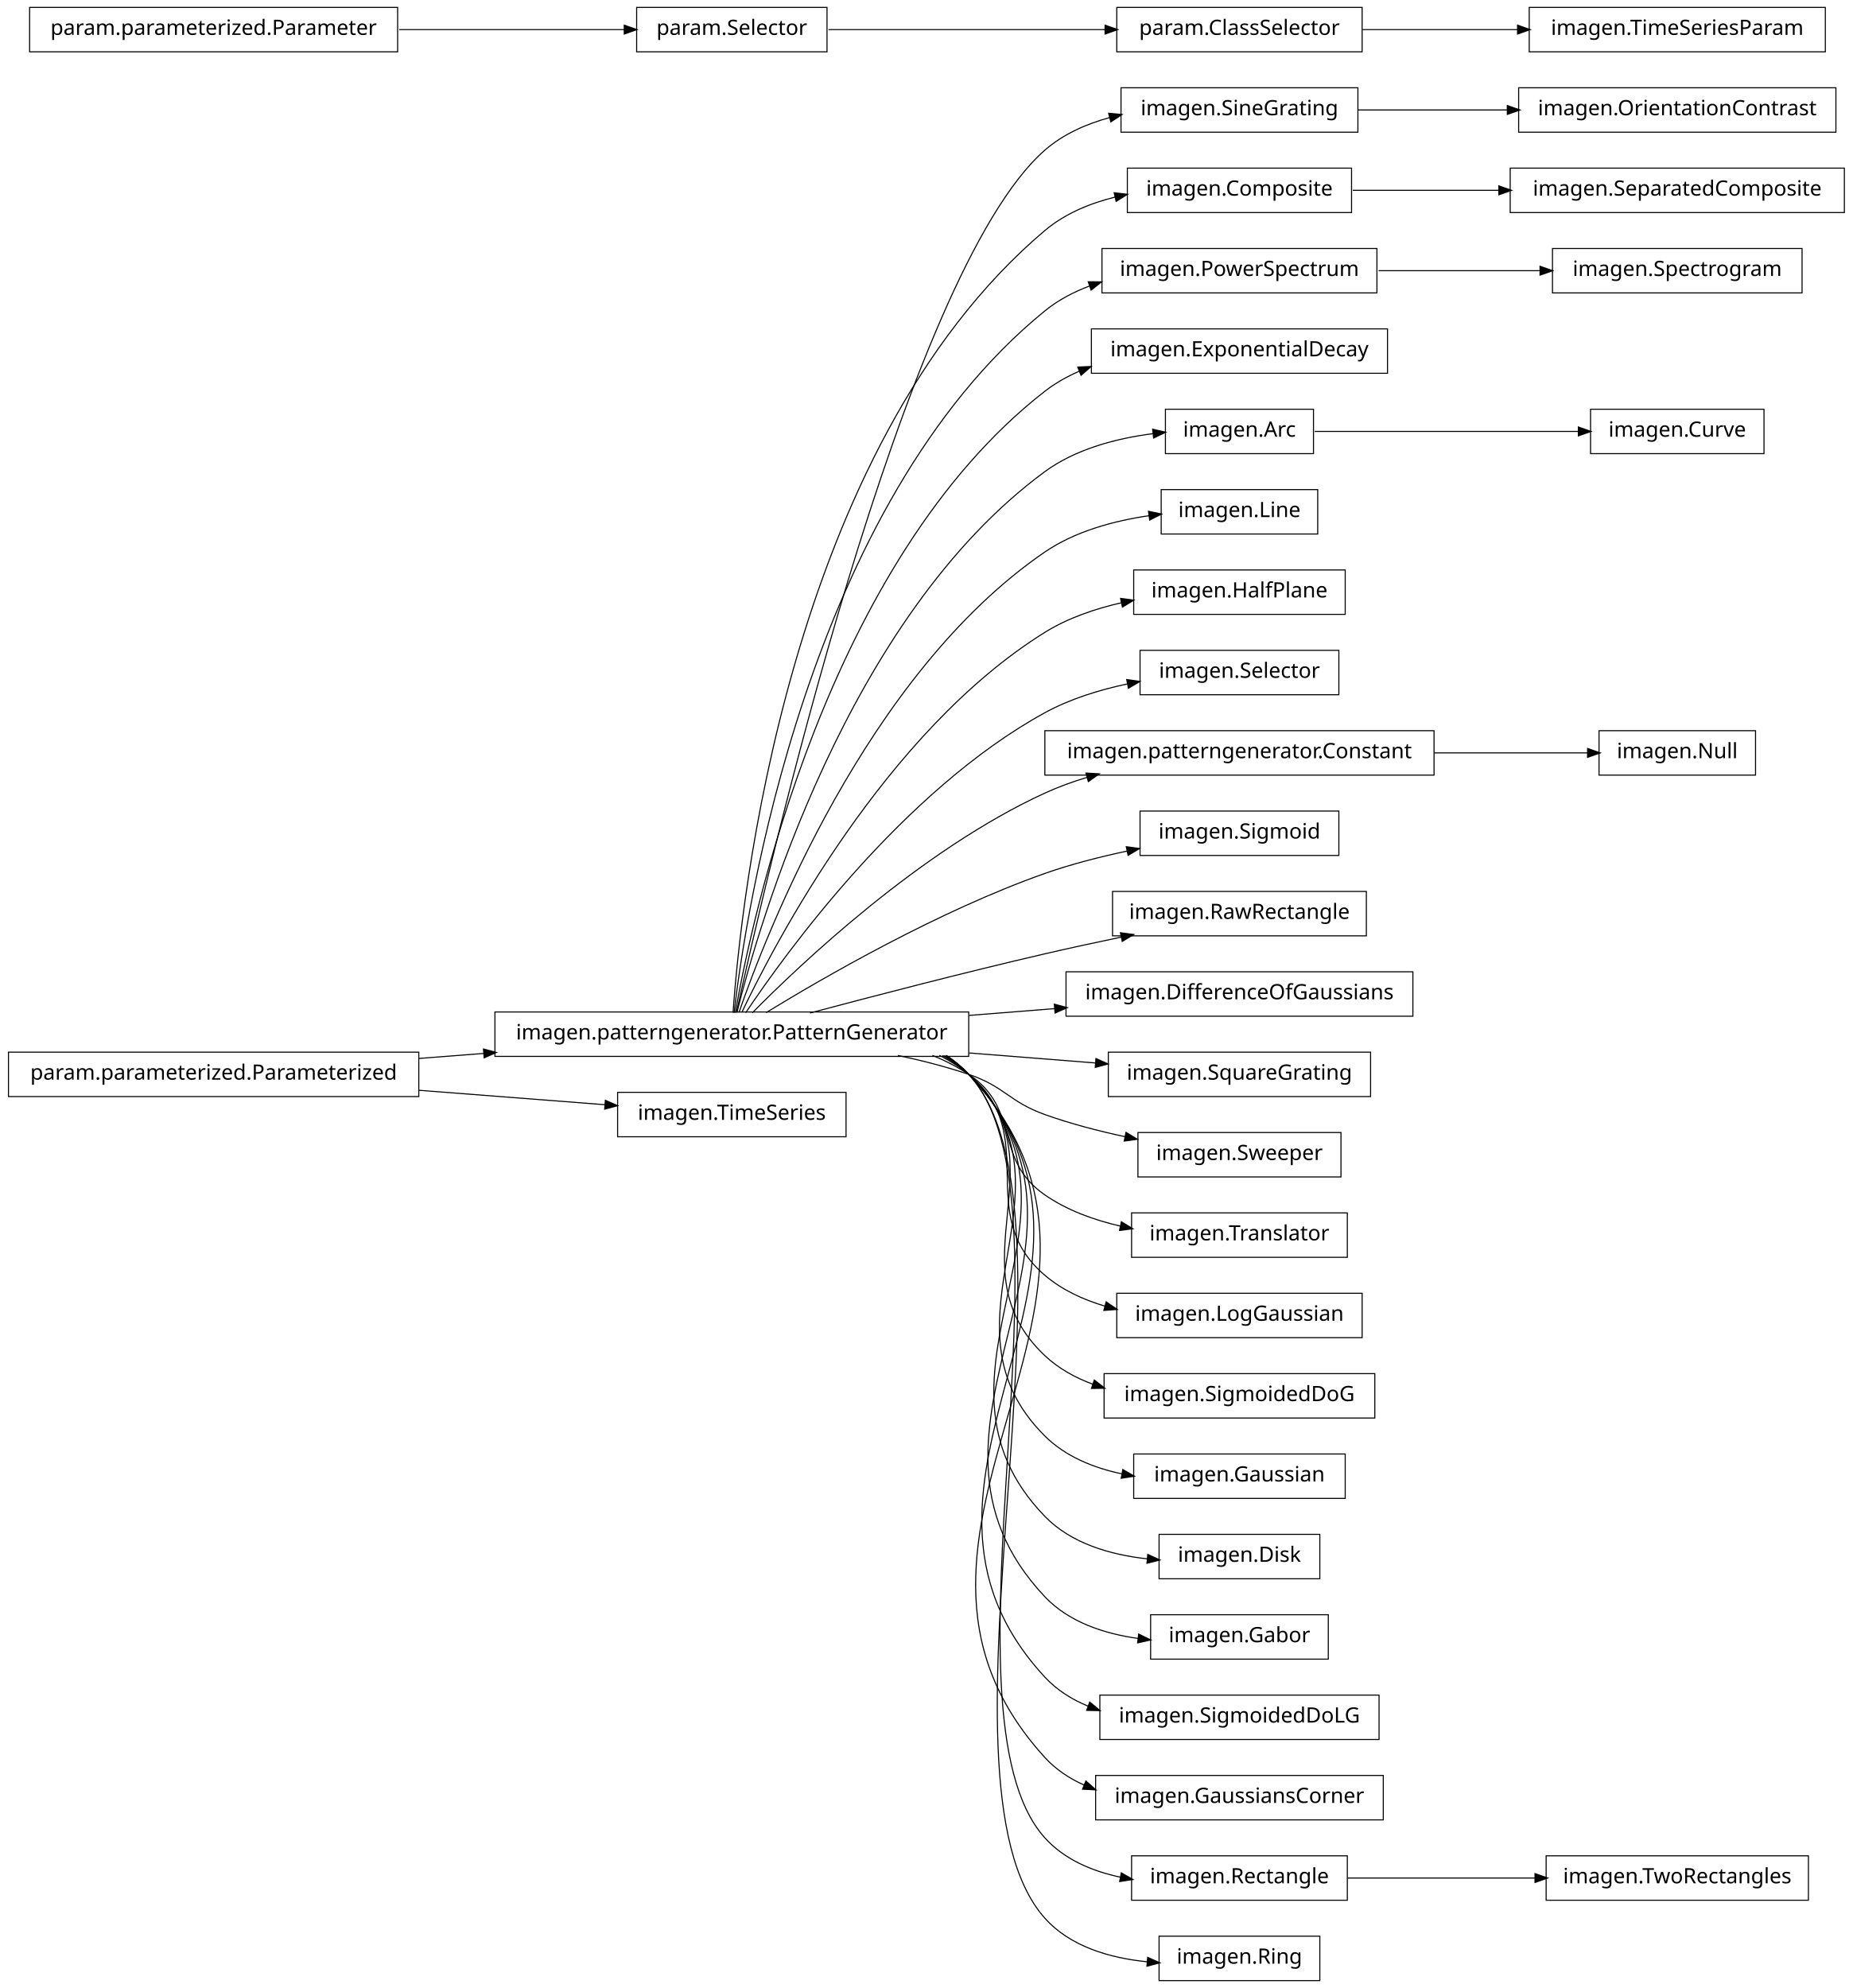
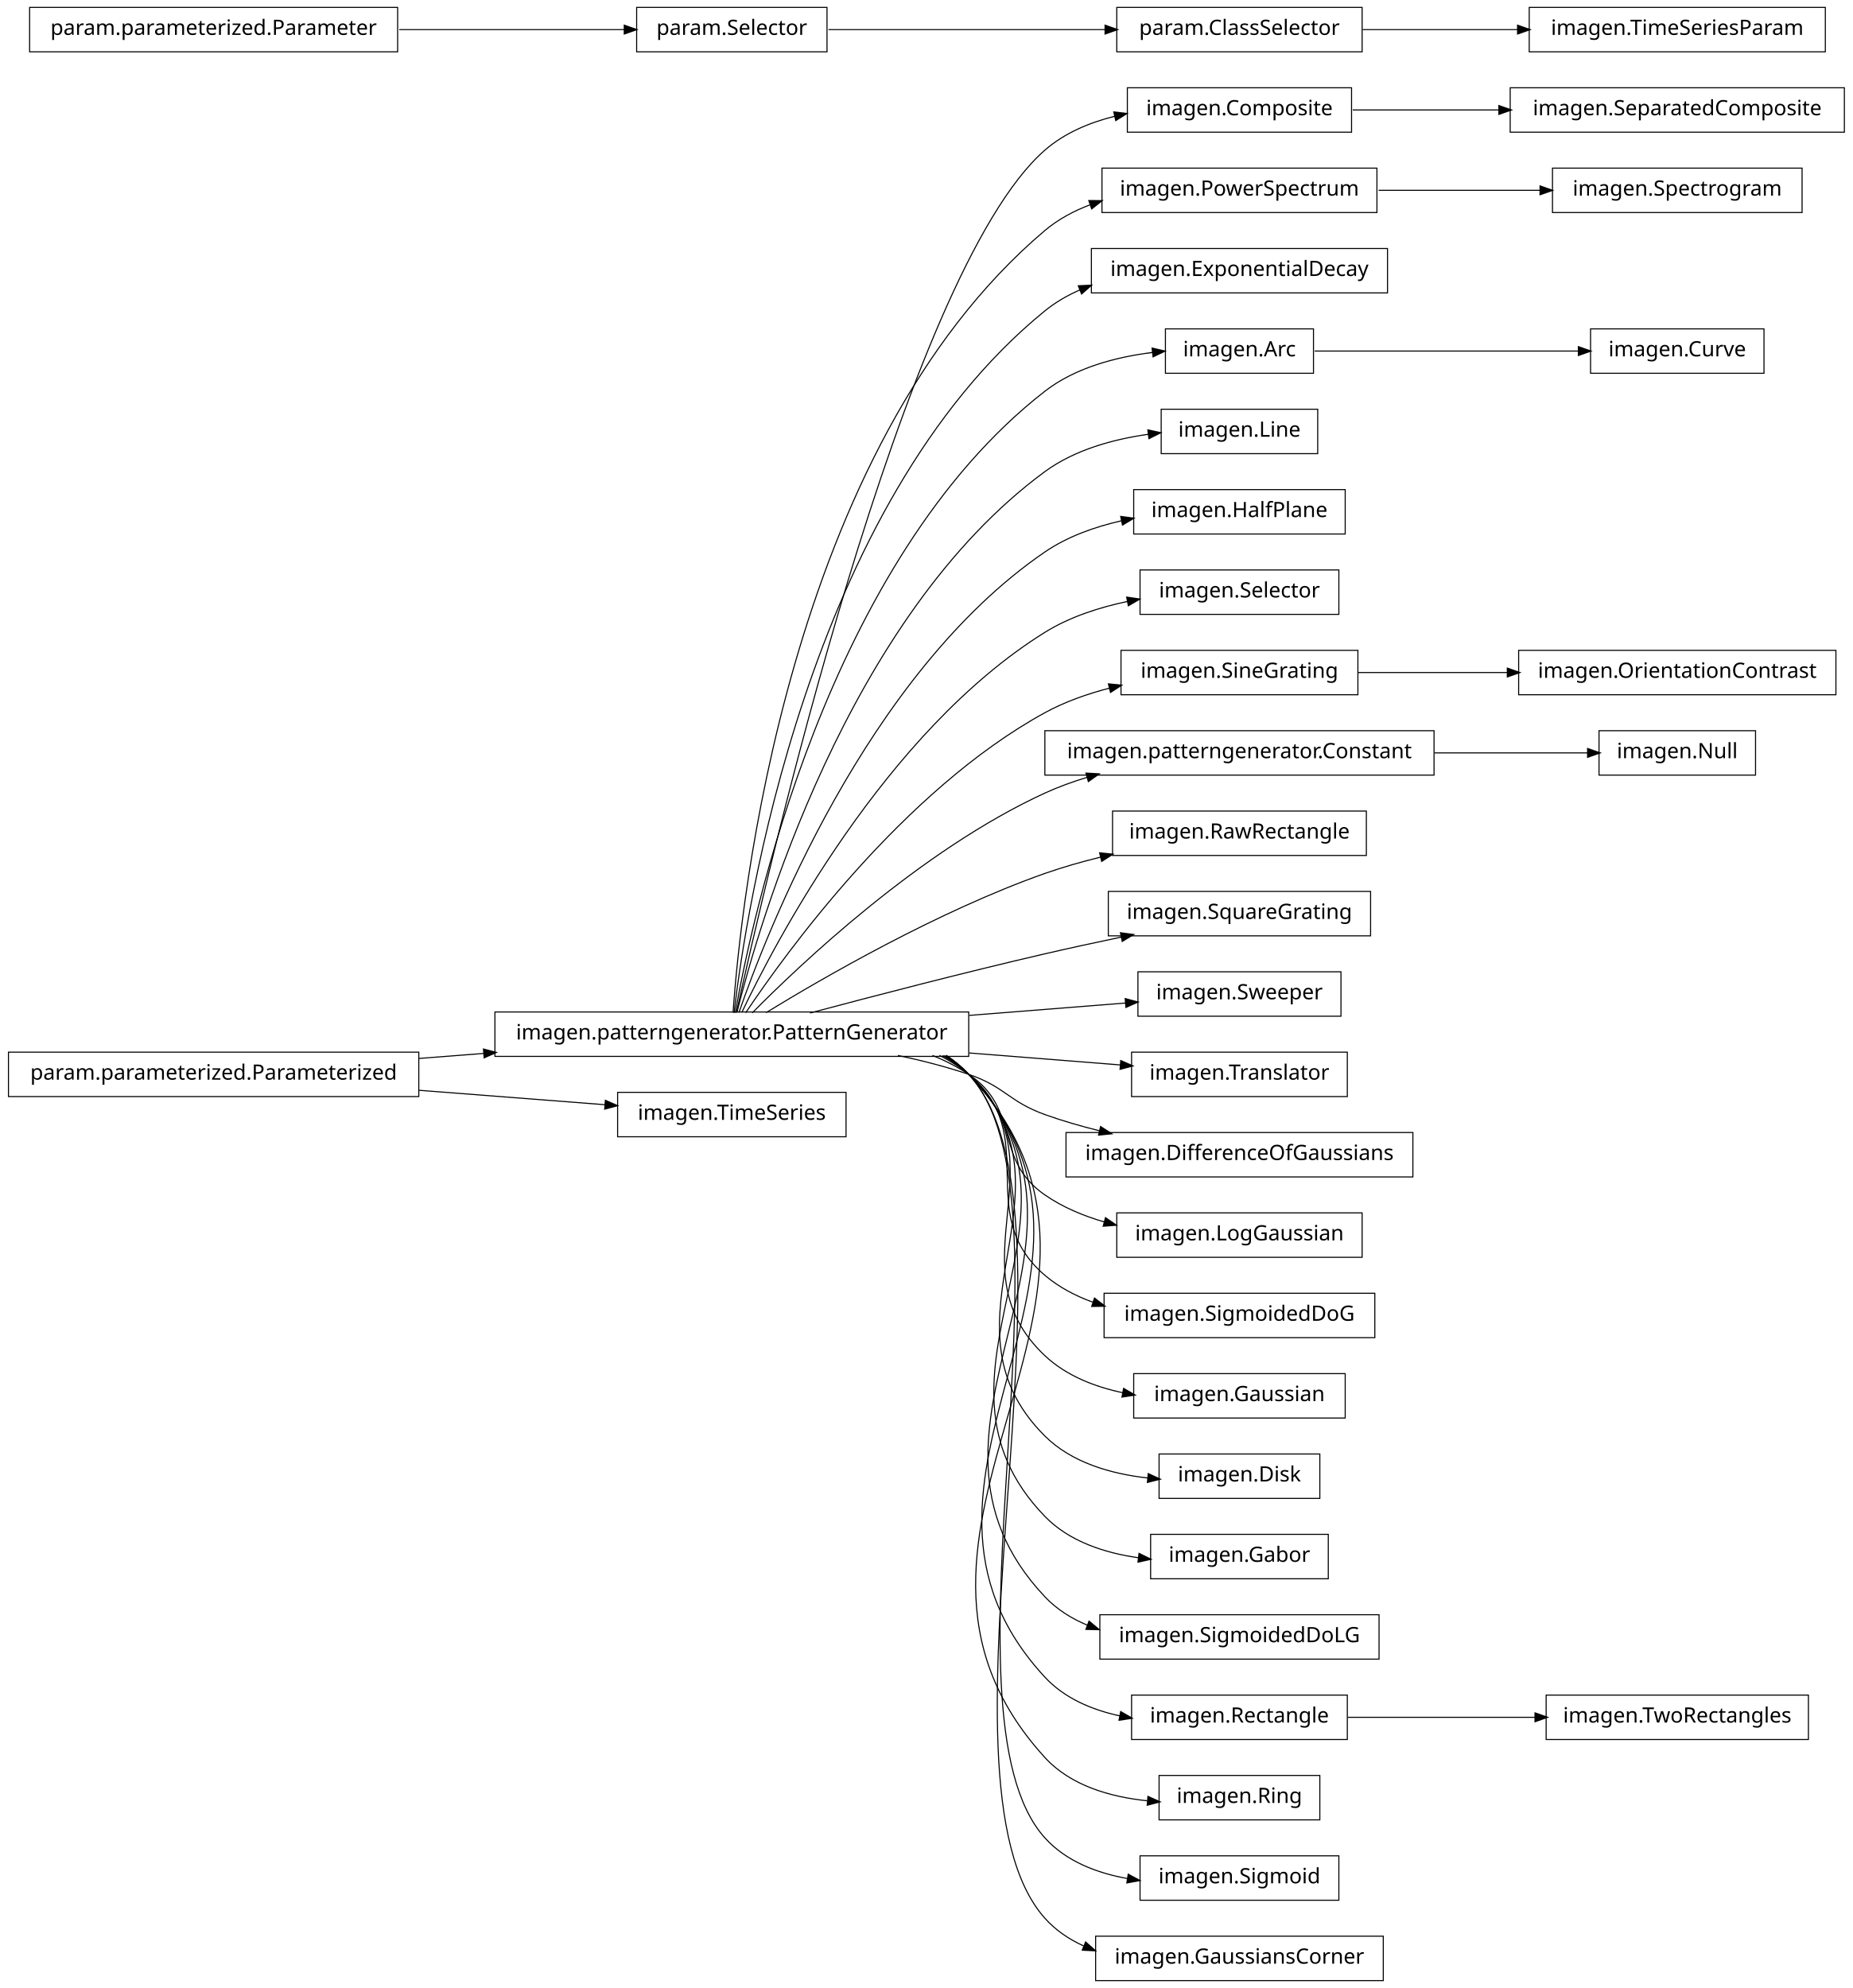
<svg xmlns="http://www.w3.org/2000/svg" width="876pt" height="940pt" viewBox="0.00 0.00 876.00 940.00">
  <g id="graph1" class="graph" transform="scale(1 1) rotate(0) translate(4 936)">
    <polygon fill="white" stroke="white" points="-4,5 -4,-936 873,-936 873,5 -4,5" />
    <g id="node1" class="node">
-       <polygon fill="none" stroke="black" stroke-width="0.5" points="864,-894.5 714,-894.5 714,-873.5 864,-873.5 864,-894.5" />
-       <text text-anchor="middle" x="789" y="-881.5" font-family="Vera" font-size="10.00">imagen.OrientationContrast</text>
+       <polygon fill="none" stroke="black" stroke-width="0.5" points="635,-894.5 529,-894.5 529,-873.5 635,-873.5 635,-894.5" />
+       <text text-anchor="middle" x="582" y="-881.5" font-family="Vera" font-size="10.00">imagen.Composite</text>
+     </g>
+     <g id="node57" class="node">
+       <polygon fill="none" stroke="black" stroke-width="0.5" points="868,-894.5 710,-894.5 710,-873.5 868,-873.5 868,-894.5" />
+       <text text-anchor="middle" x="789" y="-881.5" font-family="Vera" font-size="10.00">imagen.SeparatedComposite</text>
+     </g>
+     <g id="edge54" class="edge">
+       <path fill="none" stroke="black" stroke-width="0.5" d="M635.577,-884C656.626,-884 681.297,-884 704.625,-884" />
+       <polygon fill="black" stroke="black" points="704.893,-885.75 709.893,-884 704.892,-882.25 704.893,-885.75" />
    </g>
    <g id="node2" class="node">
-       <polygon fill="none" stroke="black" stroke-width="0.5" points="638,-894.5 526,-894.5 526,-873.5 638,-873.5 638,-894.5" />
-       <text text-anchor="middle" x="582" y="-881.5" font-family="Vera" font-size="10.00">imagen.SineGrating</text>
+       <polygon fill="none" stroke="black" stroke-width="0.5" points="454,-457.5 230,-457.5 230,-436.5 454,-436.5 454,-457.5" />
+       <text text-anchor="middle" x="342" y="-444.5" font-family="Vera" font-size="10.00">imagen.patterngenerator.PatternGenerator</text>
    </g>
    <g id="edge2" class="edge">
-       <path fill="none" stroke="black" stroke-width="0.5" d="M638.017,-884C659.815,-884 685.2,-884 708.866,-884" />
-       <polygon fill="black" stroke="black" points="708.888,-885.75 713.888,-884 708.887,-882.25 708.888,-885.75" />
+       <path fill="none" stroke="black" stroke-width="0.5" d="M344.205,-457.259C356.982,-515.776 423.271,-806.818 490,-865 499.25,-873.065 511.012,-878.031 523.008,-881.022" />
+       <polygon fill="black" stroke="black" points="522.895,-882.791 528.158,-882.186 523.667,-879.377 522.895,-882.791" />
+     </g>
+     <g id="node5" class="node">
+       <polygon fill="none" stroke="black" stroke-width="0.5" points="647,-856.5 517,-856.5 517,-835.5 647,-835.5 647,-856.5" />
+       <text text-anchor="middle" x="582" y="-843.5" font-family="Vera" font-size="10.00">imagen.PowerSpectrum</text>
+     </g>
+     <g id="edge30" class="edge">
+       <path fill="none" stroke="black" stroke-width="0.5" d="M342.586,-457.178C346.009,-506.641 367.778,-723.734 490,-827 496.293,-832.317 503.685,-836.276 511.497,-839.205" />
+       <polygon fill="black" stroke="black" points="511.112,-840.923 516.409,-840.898 512.253,-837.614 511.112,-840.923" />
+     </g>
+     <g id="node10" class="node">
+       <polygon fill="none" stroke="black" stroke-width="0.5" points="652,-818.5 512,-818.5 512,-797.5 652,-797.5 652,-818.5" />
+       <text text-anchor="middle" x="582" y="-805.5" font-family="Vera" font-size="10.00">imagen.ExponentialDecay</text>
+     </g>
+     <g id="edge8" class="edge">
+       <path fill="none" stroke="black" stroke-width="0.5" d="M343.054,-457.096C348.456,-503.427 377.339,-697.332 490,-789 495.04,-793.101 500.741,-796.386 506.773,-799.009" />
+       <polygon fill="black" stroke="black" points="506.153,-800.646 511.445,-800.889 507.459,-797.399 506.153,-800.646" />
+     </g>
+     <g id="node12" class="node">
+       <polygon fill="none" stroke="black" stroke-width="0.5" points="617,-780.5 547,-780.5 547,-759.5 617,-759.5 617,-780.5" />
+       <text text-anchor="middle" x="582" y="-767.5" font-family="Vera" font-size="10.00">imagen.Arc</text>
+     </g>
+     <g id="edge10" class="edge">
+       <path fill="none" stroke="black" stroke-width="0.5" d="M343.642,-457.137C351.211,-500.38 386.877,-670.851 490,-751 504.354,-762.156 523.651,-767.199 540.864,-769.338" />
+       <polygon fill="black" stroke="black" points="540.971,-771.11 546.132,-769.912 541.351,-767.63 540.971,-771.11" />
+     </g>
+     <g id="node14" class="node">
+       <polygon fill="none" stroke="black" stroke-width="0.5" points="619,-742.5 545,-742.5 545,-721.5 619,-721.5 619,-742.5" />
+       <text text-anchor="middle" x="582" y="-729.5" font-family="Vera" font-size="10.00">imagen.Line</text>
+     </g>
+     <g id="edge12" class="edge">
+       <path fill="none" stroke="black" stroke-width="0.5" d="M344.397,-457.219C354.341,-497.199 396.286,-644.188 490,-713 504.058,-723.322 522.425,-728.336 539.047,-730.676" />
+       <polygon fill="black" stroke="black" points="538.964,-732.429 544.143,-731.319 539.402,-728.956 538.964,-732.429" />
+     </g>
+     <g id="node16" class="node">
+       <polygon fill="none" stroke="black" stroke-width="0.5" points="632,-704.5 532,-704.5 532,-683.5 632,-683.5 632,-704.5" />
+       <text text-anchor="middle" x="582" y="-691.5" font-family="Vera" font-size="10.00">imagen.HalfPlane</text>
+     </g>
+     <g id="edge14" class="edge">
+       <path fill="none" stroke="black" stroke-width="0.5" d="M345.371,-457.24C357.895,-493.576 405.443,-617.232 490,-675 500.7,-682.31 513.62,-686.912 526.351,-689.784" />
+       <polygon fill="black" stroke="black" points="526.154,-691.53 531.406,-690.838 526.868,-688.104 526.154,-691.53" />
+     </g>
+     <g id="node18" class="node">
+       <polygon fill="none" stroke="black" stroke-width="0.5" points="629,-666.5 535,-666.5 535,-645.5 629,-645.5 629,-666.5" />
+       <text text-anchor="middle" x="582" y="-653.5" font-family="Vera" font-size="10.00">imagen.Selector</text>
+     </g>
+     <g id="edge16" class="edge">
+       <path fill="none" stroke="black" stroke-width="0.5" d="M346.723,-457.3C362.136,-489.668 414.37,-589.969 490,-637 501.718,-644.287 515.74,-648.833 529.263,-651.653" />
+       <polygon fill="black" stroke="black" points="528.975,-653.38 534.217,-652.616 529.643,-649.944 528.975,-653.38" />
+     </g>
+     <g id="node20" class="node">
+       <polygon fill="none" stroke="black" stroke-width="0.5" points="638,-628.5 526,-628.5 526,-607.5 638,-607.5 638,-628.5" />
+       <text text-anchor="middle" x="582" y="-615.5" font-family="Vera" font-size="10.00">imagen.SineGrating</text>
+     </g>
+     <g id="edge18" class="edge">
+       <path fill="none" stroke="black" stroke-width="0.5" d="M348.572,-457.145C367.101,-484.853 422.812,-562.191 490,-599 499.427,-604.165 510.097,-607.929 520.747,-610.672" />
+       <polygon fill="black" stroke="black" points="520.361,-612.38 525.634,-611.862 521.19,-608.979 520.361,-612.38" />
+     </g>
+     <g id="node22" class="node">
+       <polygon fill="none" stroke="black" stroke-width="0.5" points="674,-590.5 490,-590.5 490,-569.5 674,-569.5 674,-590.5" />
+       <text text-anchor="middle" x="582" y="-577.5" font-family="Vera" font-size="10.00">imagen.patterngenerator.Constant</text>
+     </g>
+     <g id="edge20" class="edge">
+       <path fill="none" stroke="black" stroke-width="0.5" d="M351.684,-457.097C373.872,-479.589 431.039,-533.959 490,-561 496.384,-563.928 503.223,-566.408 510.184,-568.509" />
+       <polygon fill="black" stroke="black" points="509.729,-570.199 515.019,-569.903 510.699,-566.836 509.729,-570.199" />
+     </g>
+     <g id="node24" class="node">
+       <polygon fill="none" stroke="black" stroke-width="0.5" points="642,-552.5 522,-552.5 522,-531.5 642,-531.5 642,-552.5" />
+       <text text-anchor="middle" x="582" y="-539.5" font-family="Vera" font-size="10.00">imagen.RawRectangle</text>
+     </g>
+     <g id="edge22" class="edge">
+       <path fill="none" stroke="black" stroke-width="0.5" d="M358.209,-457.194C384.757,-473.453 439.606,-505.229 490,-523 498.435,-525.975 507.479,-528.547 516.483,-530.752" />
+       <polygon fill="black" stroke="black" points="516.208,-532.486 521.477,-531.94 517.018,-529.081 516.208,-532.486" />
+     </g>
+     <g id="node26" class="node">
+       <polygon fill="none" stroke="black" stroke-width="0.5" points="644,-514.5 520,-514.5 520,-493.5 644,-493.5 644,-514.5" />
+       <text text-anchor="middle" x="582" y="-501.5" font-family="Vera" font-size="10.00">imagen.SquareGrating</text>
+     </g>
+     <g id="edge24" class="edge">
+       <path fill="none" stroke="black" stroke-width="0.5" d="M378.982,-457.017C408.848,-464.981 452.009,-476.205 490,-485 501.678,-487.704 514.235,-490.421 526.202,-492.921" />
+       <polygon fill="black" stroke="black" points="526.039,-494.675 531.29,-493.979 526.751,-491.248 526.039,-494.675" />
+     </g>
+     <g id="node30" class="node">
+       <polygon fill="none" stroke="black" stroke-width="0.5" points="630,-476.5 534,-476.5 534,-455.5 630,-455.5 630,-476.5" />
+       <text text-anchor="middle" x="582" y="-463.5" font-family="Vera" font-size="10.00">imagen.Sweeper</text>
+     </g>
+     <g id="edge28" class="edge">
+       <path fill="none" stroke="black" stroke-width="0.5" d="M454.27,-455.888C480.021,-457.927 506.249,-460.003 528.184,-461.74" />
+       <polygon fill="black" stroke="black" points="528.251,-463.5 533.374,-462.15 528.527,-460.011 528.251,-463.5" />
+     </g>
+     <g id="node36" class="node">
+       <polygon fill="none" stroke="black" stroke-width="0.5" points="633,-438.5 531,-438.5 531,-417.5 633,-417.5 633,-438.5" />
+       <text text-anchor="middle" x="582" y="-425.5" font-family="Vera" font-size="10.00">imagen.Translator</text>
+     </g>
+     <g id="edge34" class="edge">
+       <path fill="none" stroke="black" stroke-width="0.5" d="M454.27,-438.112C479.118,-436.145 504.409,-434.143 525.859,-432.444" />
+       <polygon fill="black" stroke="black" points="526.095,-434.181 530.942,-432.042 525.819,-430.692 526.095,-434.181" />
+     </g>
+     <g id="node38" class="node">
+       <polygon fill="none" stroke="black" stroke-width="0.5" points="664,-400.5 500,-400.5 500,-379.5 664,-379.5 664,-400.5" />
+       <text text-anchor="middle" x="582" y="-387.5" font-family="Vera" font-size="10.00">imagen.DifferenceOfGaussians</text>
+     </g>
+     <g id="edge36" class="edge">
+       <path fill="none" stroke="black" stroke-width="0.5" d="M420.515,-436.949C431.895,-434.553 443.353,-431.609 454,-428 471.134,-422.192 472.972,-415.112 490,-409 498.289,-406.024 507.175,-403.459 516.037,-401.263" />
+       <polygon fill="black" stroke="black" points="516.501,-402.951 520.953,-400.08 515.683,-399.548 516.501,-402.951" />
+     </g>
+     <g id="node40" class="node">
+       <polygon fill="none" stroke="black" stroke-width="0.5" points="640,-362.5 524,-362.5 524,-341.5 640,-341.5 640,-362.5" />
+       <text text-anchor="middle" x="582" y="-349.5" font-family="Vera" font-size="10.00">imagen.LogGaussian</text>
+     </g>
+     <g id="edge38" class="edge">
+       <path fill="none" stroke="black" stroke-width="0.5" d="M436.846,-436.968C442.881,-434.512 448.666,-431.554 454,-428 478.935,-411.386 465.365,-388.056 490,-371 498.412,-365.176 508.226,-361.065 518.25,-358.178" />
+       <polygon fill="black" stroke="black" points="518.805,-359.841 523.182,-356.857 517.9,-356.46 518.805,-359.841" />
+     </g>
+     <g id="node42" class="node">
+       <polygon fill="none" stroke="black" stroke-width="0.5" points="646,-324.5 518,-324.5 518,-303.5 646,-303.5 646,-324.5" />
+       <text text-anchor="middle" x="582" y="-311.5" font-family="Vera" font-size="10.00">imagen.SigmoidedDoG</text>
+     </g>
+     <g id="edge40" class="edge">
+       <path fill="none" stroke="black" stroke-width="0.5" d="M440.125,-436.98C445.063,-434.476 449.735,-431.508 454,-428 488.872,-399.318 455.644,-362.298 490,-333 496.577,-327.391 504.374,-323.29 512.604,-320.313" />
+       <polygon fill="black" stroke="black" points="513.58,-321.834 517.777,-318.602 512.481,-318.511 513.58,-321.834" />
+     </g>
+     <g id="node44" class="node">
+       <polygon fill="none" stroke="black" stroke-width="0.5" points="632,-286.5 532,-286.5 532,-265.5 632,-265.5 632,-286.5" />
+       <text text-anchor="middle" x="582" y="-273.5" font-family="Vera" font-size="10.00">imagen.Gaussian</text>
+     </g>
+     <g id="edge42" class="edge">
+       <path fill="none" stroke="black" stroke-width="0.5" d="M441.576,-436.896C446.023,-434.39 450.204,-431.447 454,-428 499.336,-386.832 445.404,-336.968 490,-295 500.049,-285.543 513.505,-280.262 527.018,-277.429" />
+       <polygon fill="black" stroke="black" points="527.403,-279.137 531.993,-276.493 526.756,-275.698 527.403,-279.137" />
+     </g>
+     <g id="node46" class="node">
+       <polygon fill="none" stroke="black" stroke-width="0.5" points="620,-248.5 544,-248.5 544,-227.5 620,-227.5 620,-248.5" />
+       <text text-anchor="middle" x="582" y="-235.5" font-family="Vera" font-size="10.00">imagen.Disk</text>
+     </g>
+     <g id="edge44" class="edge">
+       <path fill="none" stroke="black" stroke-width="0.5" d="M442.322,-436.855C446.517,-434.348 450.445,-431.417 454,-428 509.991,-374.176 434.977,-311.813 490,-257 502.67,-244.378 521.366,-239.083 538.601,-237.154" />
+       <polygon fill="black" stroke="black" points="539.079,-238.867 543.894,-236.659 538.753,-235.382 539.079,-238.867" />
+     </g>
+     <g id="node48" class="node">
+       <polygon fill="none" stroke="black" stroke-width="0.5" points="624,-210.5 540,-210.5 540,-189.5 624,-189.5 624,-210.5" />
+       <text text-anchor="middle" x="582" y="-197.5" font-family="Vera" font-size="10.00">imagen.Gabor</text>
+     </g>
+     <g id="edge46" class="edge">
+       <path fill="none" stroke="black" stroke-width="0.5" d="M442.975,-436.706C446.942,-434.226 450.649,-431.343 454,-428 520.734,-361.435 424.462,-286.743 490,-219 501.51,-207.103 518.356,-201.653 534.496,-199.408" />
+       <polygon fill="black" stroke="black" points="534.72,-201.144 539.476,-198.81 534.303,-197.669 534.72,-201.144" />
+     </g>
+     <g id="node50" class="node">
+       <polygon fill="none" stroke="black" stroke-width="0.5" points="648,-172.5 516,-172.5 516,-151.5 648,-151.5 648,-172.5" />
+       <text text-anchor="middle" x="582" y="-159.5" font-family="Vera" font-size="10.00">imagen.SigmoidedDoLG</text>
+     </g>
+     <g id="edge48" class="edge">
+       <path fill="none" stroke="black" stroke-width="0.5" d="M443.082,-436.812C447.02,-434.304 450.692,-431.386 454,-428 531.525,-348.646 413.9,-261.722 490,-181 495.652,-175.005 502.655,-170.637 510.257,-167.486" />
+       <polygon fill="black" stroke="black" points="510.997,-169.077 515.06,-165.677 509.764,-165.801 510.997,-169.077" />
+     </g>
+     <g id="node53" class="node">
+       <polygon fill="none" stroke="black" stroke-width="0.5" points="633,-134.5 531,-134.5 531,-113.5 633,-113.5 633,-134.5" />
+       <text text-anchor="middle" x="582" y="-121.5" font-family="Vera" font-size="10.00">imagen.Rectangle</text>
+     </g>
+     <g id="edge58" class="edge">
+       <path fill="none" stroke="black" stroke-width="0.5" d="M443.162,-436.889C447.079,-434.361 450.725,-431.417 454,-428 542.345,-335.828 403.31,-236.73 490,-143 499.271,-132.976 512.317,-127.476 525.678,-124.614" />
+       <polygon fill="black" stroke="black" points="526.024,-126.329 530.608,-123.675 525.369,-122.891 526.024,-126.329" />
+     </g>
+     <g id="node63" class="node">
+       <polygon fill="none" stroke="black" stroke-width="0.5" points="620,-96.5 544,-96.5 544,-75.5 620,-75.5 620,-96.5" />
+       <text text-anchor="middle" x="582" y="-83.5" font-family="Vera" font-size="10.00">imagen.Ring</text>
+     </g>
+     <g id="edge62" class="edge">
+       <path fill="none" stroke="black" stroke-width="0.5" d="M443.223,-436.948C447.125,-434.404 450.75,-431.441 454,-428 553.183,-322.991 392.702,-211.758 490,-105 502.146,-91.673 520.961,-86.313 538.419,-84.525" />
+       <polygon fill="black" stroke="black" points="538.946,-86.237 543.785,-84.08 538.657,-82.749 538.946,-86.237" />
+     </g>
+     <g id="node67" class="node">
+       <polygon fill="none" stroke="black" stroke-width="0.5" points="629,-58.5 535,-58.5 535,-37.5 629,-37.5 629,-58.5" />
+       <text text-anchor="middle" x="582" y="-45.5" font-family="Vera" font-size="10.00">imagen.Sigmoid</text>
+     </g>
+     <g id="edge66" class="edge">
+       <path fill="none" stroke="black" stroke-width="0.5" d="M443.273,-436.994C447.161,-434.438 450.77,-431.46 454,-428 509.017,-369.07 436.041,-126.9 490,-67 500.003,-55.895 514.634,-50.306 529.297,-47.707" />
+       <polygon fill="black" stroke="black" points="529.592,-49.432 534.265,-46.936 529.055,-45.974 529.592,-49.432" />
+     </g>
+     <g id="node71" class="node">
+       <polygon fill="none" stroke="black" stroke-width="0.5" points="650,-20.5 514,-20.5 514,0.5 650,0.5 650,-20.5" />
+       <text text-anchor="middle" x="582" y="-7.5" font-family="Vera" font-size="10.00">imagen.GaussiansCorner</text>
+     </g>
+     <g id="edge70" class="edge">
+       <path fill="none" stroke="black" stroke-width="0.5" d="M443.796,-436.709C447.49,-434.215 450.92,-431.33 454,-428 514.447,-362.64 430.726,-95.426 490,-29 495.117,-23.265 501.468,-18.998 508.425,-15.853" />
+       <polygon fill="black" stroke="black" points="509.362,-17.36 513.33,-13.85 508.039,-14.12 509.362,-17.36" />
    </g>
    <g id="node4" class="node">
+       <polygon fill="none" stroke="black" stroke-width="0.5" points="848,-856.5 730,-856.5 730,-835.5 848,-835.5 848,-856.5" />
+       <text text-anchor="middle" x="789" y="-843.5" font-family="Vera" font-size="10.00">imagen.Spectrogram</text>
+     </g>
+     <g id="edge4" class="edge">
+       <path fill="none" stroke="black" stroke-width="0.5" d="M647.781,-846C672.206,-846 699.878,-846 724.214,-846" />
+       <polygon fill="black" stroke="black" points="724.354,-847.75 729.354,-846 724.354,-844.25 724.354,-847.75" />
+     </g>
+     <g id="node7" class="node">
+       <polygon fill="none" stroke="black" stroke-width="0.5" points="396,-419.5 288,-419.5 288,-398.5 396,-398.5 396,-419.5" />
+       <text text-anchor="middle" x="342" y="-406.5" font-family="Vera" font-size="10.00">imagen.TimeSeries</text>
+     </g>
+     <g id="node8" class="node">
+       <polygon fill="none" stroke="black" stroke-width="0.5" points="194,-438.5 5.68434e-14,-438.5 0,-417.5 194,-417.5 194,-438.5" />
+       <text text-anchor="middle" x="97" y="-425.5" font-family="Vera" font-size="10.00">param.parameterized.Parameterized</text>
+     </g>
+     <g id="edge60" class="edge">
+       <path fill="none" stroke="black" stroke-width="0.5" d="M194.182,-435.537C204.286,-436.32 214.629,-437.122 224.922,-437.92" />
+       <polygon fill="black" stroke="black" points="224.849,-439.67 229.969,-438.312 225.12,-436.18 224.849,-439.67" />
+     </g>
+     <g id="edge6" class="edge">
+       <path fill="none" stroke="black" stroke-width="0.5" d="M194.182,-420.463C223.866,-418.161 255.624,-415.699 282.066,-413.648" />
+       <polygon fill="black" stroke="black" points="282.431,-415.375 287.281,-413.244 282.161,-411.885 282.431,-415.375" />
+     </g>
+     <g id="node28" class="node">
+       <polygon fill="none" stroke="black" stroke-width="0.5" points="830,-780.5 748,-780.5 748,-759.5 830,-759.5 830,-780.5" />
+       <text text-anchor="middle" x="789" y="-767.5" font-family="Vera" font-size="10.00">imagen.Curve</text>
+     </g>
+     <g id="edge26" class="edge">
+       <path fill="none" stroke="black" stroke-width="0.5" d="M617.585,-770C652.1,-770 704.658,-770 742.474,-770" />
+       <polygon fill="black" stroke="black" points="742.476,-771.75 747.476,-770 742.476,-768.25 742.476,-771.75" />
+     </g>
+     <g id="node69" class="node">
+       <polygon fill="none" stroke="black" stroke-width="0.5" points="864,-628.5 714,-628.5 714,-607.5 864,-607.5 864,-628.5" />
+       <text text-anchor="middle" x="789" y="-615.5" font-family="Vera" font-size="10.00">imagen.OrientationContrast</text>
+     </g>
+     <g id="edge68" class="edge">
+       <path fill="none" stroke="black" stroke-width="0.5" d="M638.017,-618C659.815,-618 685.2,-618 708.866,-618" />
+       <polygon fill="black" stroke="black" points="708.888,-619.75 713.888,-618 708.887,-616.25 708.888,-619.75" />
+     </g>
+     <g id="node55" class="node">
+       <polygon fill="none" stroke="black" stroke-width="0.5" points="826,-590.5 752,-590.5 752,-569.5 826,-569.5 826,-590.5" />
+       <text text-anchor="middle" x="789" y="-577.5" font-family="Vera" font-size="10.00">imagen.Null</text>
+     </g>
+     <g id="edge52" class="edge">
+       <path fill="none" stroke="black" stroke-width="0.5" d="M674.3,-580C699.545,-580 725.69,-580 746.63,-580" />
+       <polygon fill="black" stroke="black" points="746.839,-581.75 751.839,-580 746.838,-578.25 746.839,-581.75" />
+     </g>
+     <g id="node33" class="node">
+       <polygon fill="none" stroke="black" stroke-width="0.5" points="387,-932.5 297,-932.5 297,-911.5 387,-911.5 387,-932.5" />
+       <text text-anchor="middle" x="342" y="-919.5" font-family="Vera" font-size="10.00">param.Selector</text>
+     </g>
+     <g id="node59" class="node">
+       <polygon fill="none" stroke="black" stroke-width="0.5" points="640,-932.5 524,-932.5 524,-911.5 640,-911.5 640,-932.5" />
+       <text text-anchor="middle" x="582" y="-919.5" font-family="Vera" font-size="10.00">param.ClassSelector</text>
+     </g>
+     <g id="edge56" class="edge">
+       <path fill="none" stroke="black" stroke-width="0.5" d="M387.707,-922C424.748,-922 477.358,-922 518.494,-922" />
+       <polygon fill="black" stroke="black" points="518.706,-923.75 523.706,-922 518.706,-920.25 518.706,-923.75" />
+     </g>
+     <g id="node34" class="node">
      <polygon fill="none" stroke="black" stroke-width="0.5" points="184,-932.5 10,-932.5 10,-911.5 184,-911.5 184,-932.5" />
      <text text-anchor="middle" x="97" y="-919.5" font-family="Vera" font-size="10.00">param.parameterized.Parameter</text>
-     </g>
-     <g id="node30" class="node">
-       <polygon fill="none" stroke="black" stroke-width="0.5" points="387,-932.5 297,-932.5 297,-911.5 387,-911.5 387,-932.5" />
-       <text text-anchor="middle" x="342" y="-919.5" font-family="Vera" font-size="10.00">param.Selector</text>
    </g>
    <g id="edge32" class="edge">
      <path fill="none" stroke="black" stroke-width="0.5" d="M184.759,-922C220.453,-922 260.436,-922 291.152,-922" />
      <polygon fill="black" stroke="black" points="291.387,-923.75 296.387,-922 291.387,-920.25 291.387,-923.75" />
    </g>
-     <g id="node5" class="node">
-       <polygon fill="none" stroke="black" stroke-width="0.5" points="635,-856.5 529,-856.5 529,-835.5 635,-835.5 635,-856.5" />
-       <text text-anchor="middle" x="582" y="-843.5" font-family="Vera" font-size="10.00">imagen.Composite</text>
-     </g>
-     <g id="node63" class="node">
-       <polygon fill="none" stroke="black" stroke-width="0.5" points="868,-856.5 710,-856.5 710,-835.5 868,-835.5 868,-856.5" />
-       <text text-anchor="middle" x="789" y="-843.5" font-family="Vera" font-size="10.00">imagen.SeparatedComposite</text>
-     </g>
-     <g id="edge60" class="edge">
-       <path fill="none" stroke="black" stroke-width="0.5" d="M635.577,-846C656.626,-846 681.297,-846 704.625,-846" />
-       <polygon fill="black" stroke="black" points="704.893,-847.75 709.893,-846 704.892,-844.25 704.893,-847.75" />
-     </g>
-     <g id="node6" class="node">
-       <polygon fill="none" stroke="black" stroke-width="0.5" points="454,-457.5 230,-457.5 230,-436.5 454,-436.5 454,-457.5" />
-       <text text-anchor="middle" x="342" y="-444.5" font-family="Vera" font-size="10.00">imagen.patterngenerator.PatternGenerator</text>
-     </g>
-     <g id="edge20" class="edge">
-       <path fill="none" stroke="black" stroke-width="0.5" d="M344.205,-457.259C356.982,-515.776 423.271,-806.818 490,-865 498.635,-872.529 509.457,-877.356 520.617,-880.398" />
-       <polygon fill="black" stroke="black" points="520.487,-882.169 525.762,-881.674 521.33,-878.772 520.487,-882.169" />
-     </g>
-     <g id="edge4" class="edge">
-       <path fill="none" stroke="black" stroke-width="0.5" d="M342.586,-457.178C346.009,-506.641 367.778,-723.734 490,-827 499.375,-834.921 511.187,-839.826 523.194,-842.806" />
-       <polygon fill="black" stroke="black" points="523.083,-844.574 528.346,-843.967 523.853,-841.16 523.083,-844.574" />
-     </g>
-     <g id="node9" class="node">
-       <polygon fill="none" stroke="black" stroke-width="0.5" points="647,-818.5 517,-818.5 517,-797.5 647,-797.5 647,-818.5" />
-       <text text-anchor="middle" x="582" y="-805.5" font-family="Vera" font-size="10.00">imagen.PowerSpectrum</text>
-     </g>
-     <g id="edge38" class="edge">
-       <path fill="none" stroke="black" stroke-width="0.5" d="M343.054,-457.096C348.456,-503.427 377.339,-697.332 490,-789 496.286,-794.115 503.597,-797.959 511.3,-800.835" />
-       <polygon fill="black" stroke="black" points="510.843,-802.528 516.14,-802.503 511.983,-799.219 510.843,-802.528" />
-     </g>
-     <g id="node14" class="node">
-       <polygon fill="none" stroke="black" stroke-width="0.5" points="652,-780.5 512,-780.5 512,-759.5 652,-759.5 652,-780.5" />
-       <text text-anchor="middle" x="582" y="-767.5" font-family="Vera" font-size="10.00">imagen.ExponentialDecay</text>
-     </g>
-     <g id="edge10" class="edge">
-       <path fill="none" stroke="black" stroke-width="0.5" d="M343.642,-457.137C351.211,-500.38 386.877,-670.851 490,-751 494.93,-754.831 500.442,-757.942 506.253,-760.461" />
-       <polygon fill="black" stroke="black" points="505.906,-762.207 511.198,-762.441 507.207,-758.958 505.906,-762.207" />
-     </g>
-     <g id="node16" class="node">
-       <polygon fill="none" stroke="black" stroke-width="0.5" points="617,-742.5 547,-742.5 547,-721.5 617,-721.5 617,-742.5" />
-       <text text-anchor="middle" x="582" y="-729.5" font-family="Vera" font-size="10.00">imagen.Arc</text>
-     </g>
-     <g id="edge12" class="edge">
-       <path fill="none" stroke="black" stroke-width="0.5" d="M344.397,-457.219C354.341,-497.199 396.286,-644.188 490,-713 504.654,-723.76 523.989,-728.752 541.151,-730.959" />
-       <polygon fill="black" stroke="black" points="541.233,-732.729 546.399,-731.558 541.63,-729.252 541.233,-732.729" />
-     </g>
-     <g id="node18" class="node">
-       <polygon fill="none" stroke="black" stroke-width="0.5" points="619,-704.5 545,-704.5 545,-683.5 619,-683.5 619,-704.5" />
-       <text text-anchor="middle" x="582" y="-691.5" font-family="Vera" font-size="10.00">imagen.Line</text>
-     </g>
-     <g id="edge14" class="edge">
-       <path fill="none" stroke="black" stroke-width="0.5" d="M345.371,-457.24C357.895,-493.576 405.443,-617.232 490,-675 504.401,-684.838 522.824,-689.773 539.396,-692.183" />
-       <polygon fill="black" stroke="black" points="539.287,-693.934 544.473,-692.853 539.745,-690.464 539.287,-693.934" />
-     </g>
-     <g id="node20" class="node">
-       <polygon fill="none" stroke="black" stroke-width="0.5" points="632,-666.5 532,-666.5 532,-645.5 632,-645.5 632,-666.5" />
-       <text text-anchor="middle" x="582" y="-653.5" font-family="Vera" font-size="10.00">imagen.HalfPlane</text>
-     </g>
-     <g id="edge16" class="edge">
-       <path fill="none" stroke="black" stroke-width="0.5" d="M346.723,-457.3C362.136,-489.668 414.37,-589.969 490,-637 500.882,-643.767 513.75,-648.17 526.361,-651.023" />
-       <polygon fill="black" stroke="black" points="526.11,-652.758 531.364,-652.078 526.833,-649.334 526.11,-652.758" />
-     </g>
-     <g id="node22" class="node">
-       <polygon fill="none" stroke="black" stroke-width="0.5" points="629,-628.5 535,-628.5 535,-607.5 629,-607.5 629,-628.5" />
-       <text text-anchor="middle" x="582" y="-615.5" font-family="Vera" font-size="10.00">imagen.Selector</text>
-     </g>
-     <g id="edge18" class="edge">
-       <path fill="none" stroke="black" stroke-width="0.5" d="M348.572,-457.145C367.101,-484.853 422.812,-562.191 490,-599 501.87,-605.503 515.711,-609.786 528.999,-612.606" />
-       <polygon fill="black" stroke="black" points="529.01,-614.392 534.255,-613.653 529.694,-610.96 529.01,-614.392" />
-     </g>
-     <g id="node25" class="node">
-       <polygon fill="none" stroke="black" stroke-width="0.5" points="674,-590.5 490,-590.5 490,-569.5 674,-569.5 674,-590.5" />
-       <text text-anchor="middle" x="582" y="-577.5" font-family="Vera" font-size="10.00">imagen.patterngenerator.Constant</text>
-     </g>
-     <g id="edge22" class="edge">
-       <path fill="none" stroke="black" stroke-width="0.5" d="M351.684,-457.097C373.872,-479.589 431.039,-533.959 490,-561 496.384,-563.928 503.223,-566.408 510.184,-568.509" />
-       <polygon fill="black" stroke="black" points="509.729,-570.199 515.019,-569.903 510.699,-566.836 509.729,-570.199" />
-     </g>
-     <g id="node27" class="node">
-       <polygon fill="none" stroke="black" stroke-width="0.5" points="629,-552.5 535,-552.5 535,-531.5 629,-531.5 629,-552.5" />
-       <text text-anchor="middle" x="582" y="-539.5" font-family="Vera" font-size="10.00">imagen.Sigmoid</text>
-     </g>
-     <g id="edge24" class="edge">
-       <path fill="none" stroke="black" stroke-width="0.5" d="M358.209,-457.194C384.757,-473.453 439.606,-505.229 490,-523 502.356,-527.357 516.018,-530.851 528.948,-533.594" />
-       <polygon fill="black" stroke="black" points="528.803,-535.351 534.054,-534.647 529.51,-531.923 528.803,-535.351" />
-     </g>
-     <g id="node32" class="node">
-       <polygon fill="none" stroke="black" stroke-width="0.5" points="642,-514.5 522,-514.5 522,-493.5 642,-493.5 642,-514.5" />
-       <text text-anchor="middle" x="582" y="-501.5" font-family="Vera" font-size="10.00">imagen.RawRectangle</text>
-     </g>
-     <g id="edge28" class="edge">
-       <path fill="none" stroke="black" stroke-width="0.5" d="M378.982,-457.017C408.848,-464.981 452.009,-476.205 490,-485 501.678,-487.704 514.235,-490.421 526.202,-492.921" />
-       <polygon fill="black" stroke="black" points="526.039,-494.675 531.29,-493.979 526.751,-491.248 526.039,-494.675" />
-     </g>
-     <g id="node34" class="node">
-       <polygon fill="none" stroke="black" stroke-width="0.5" points="664,-476.5 500,-476.5 500,-455.5 664,-455.5 664,-476.5" />
-       <text text-anchor="middle" x="582" y="-463.5" font-family="Vera" font-size="10.00">imagen.DifferenceOfGaussians</text>
-     </g>
-     <g id="edge30" class="edge">
-       <path fill="none" stroke="black" stroke-width="0.5" d="M454.27,-455.888C467.841,-456.962 481.543,-458.047 494.68,-459.087" />
-       <polygon fill="black" stroke="black" points="494.758,-460.849 499.88,-459.499 495.034,-457.36 494.758,-460.849" />
-     </g>
-     <g id="node37" class="node">
-       <polygon fill="none" stroke="black" stroke-width="0.5" points="644,-438.5 520,-438.5 520,-417.5 644,-417.5 644,-438.5" />
-       <text text-anchor="middle" x="582" y="-425.5" font-family="Vera" font-size="10.00">imagen.SquareGrating</text>
-     </g>
-     <g id="edge34" class="edge">
-       <path fill="none" stroke="black" stroke-width="0.5" d="M454.27,-438.112C474.677,-436.496 495.384,-434.857 514.015,-433.382" />
-       <polygon fill="black" stroke="black" points="514.367,-435.11 519.213,-432.971 514.091,-431.621 514.367,-435.11" />
-     </g>
-     <g id="node39" class="node">
-       <polygon fill="none" stroke="black" stroke-width="0.5" points="630,-400.5 534,-400.5 534,-379.5 630,-379.5 630,-400.5" />
-       <text text-anchor="middle" x="582" y="-387.5" font-family="Vera" font-size="10.00">imagen.Sweeper</text>
-     </g>
-     <g id="edge36" class="edge">
-       <path fill="none" stroke="black" stroke-width="0.5" d="M420.515,-436.949C431.895,-434.553 443.353,-431.609 454,-428 471.134,-422.192 472.972,-415.112 490,-409 502.061,-404.671 515.384,-401.209 528.06,-398.49" />
-       <polygon fill="black" stroke="black" points="528.531,-400.18 533.068,-397.447 527.817,-396.753 528.531,-400.18" />
-     </g>
-     <g id="node42" class="node">
-       <polygon fill="none" stroke="black" stroke-width="0.5" points="633,-362.5 531,-362.5 531,-341.5 633,-341.5 633,-362.5" />
-       <text text-anchor="middle" x="582" y="-349.5" font-family="Vera" font-size="10.00">imagen.Translator</text>
-     </g>
-     <g id="edge40" class="edge">
-       <path fill="none" stroke="black" stroke-width="0.5" d="M436.846,-436.968C442.881,-434.512 448.666,-431.554 454,-428 478.935,-411.386 465.365,-388.056 490,-371 500.536,-363.706 513.27,-359.099 525.862,-356.218" />
-       <polygon fill="black" stroke="black" points="526.334,-357.907 530.863,-355.159 525.609,-354.482 526.334,-357.907" />
-     </g>
-     <g id="node44" class="node">
-       <polygon fill="none" stroke="black" stroke-width="0.5" points="640,-324.5 524,-324.5 524,-303.5 640,-303.5 640,-324.5" />
-       <text text-anchor="middle" x="582" y="-311.5" font-family="Vera" font-size="10.00">imagen.LogGaussian</text>
-     </g>
-     <g id="edge42" class="edge">
-       <path fill="none" stroke="black" stroke-width="0.5" d="M440.125,-436.98C445.063,-434.476 449.735,-431.508 454,-428 488.872,-399.318 455.644,-362.298 490,-333 498.105,-326.088 508.063,-321.466 518.4,-318.416" />
-       <polygon fill="black" stroke="black" points="519.127,-320.033 523.499,-317.042 518.216,-316.653 519.127,-320.033" />
-     </g>
-     <g id="node46" class="node">
-       <polygon fill="none" stroke="black" stroke-width="0.5" points="646,-286.5 518,-286.5 518,-265.5 646,-265.5 646,-286.5" />
-       <text text-anchor="middle" x="582" y="-273.5" font-family="Vera" font-size="10.00">imagen.SigmoidedDoG</text>
-     </g>
-     <g id="edge44" class="edge">
-       <path fill="none" stroke="black" stroke-width="0.5" d="M441.576,-436.896C446.023,-434.39 450.204,-431.447 454,-428 499.336,-386.832 445.404,-336.968 490,-295 496.514,-288.87 504.459,-284.494 512.923,-281.403" />
-       <polygon fill="black" stroke="black" points="513.487,-283.06 517.674,-279.815 512.377,-279.741 513.487,-283.06" />
-     </g>
-     <g id="node48" class="node">
-       <polygon fill="none" stroke="black" stroke-width="0.5" points="632,-248.5 532,-248.5 532,-227.5 632,-227.5 632,-248.5" />
-       <text text-anchor="middle" x="582" y="-235.5" font-family="Vera" font-size="10.00">imagen.Gaussian</text>
-     </g>
-     <g id="edge46" class="edge">
-       <path fill="none" stroke="black" stroke-width="0.5" d="M442.322,-436.855C446.517,-434.348 450.445,-431.417 454,-428 509.991,-374.176 434.977,-311.813 490,-257 499.776,-247.261 513.14,-241.884 526.651,-239.05" />
-       <polygon fill="black" stroke="black" points="527.038,-240.758 531.63,-238.118 526.393,-237.318 527.038,-240.758" />
-     </g>
-     <g id="node50" class="node">
-       <polygon fill="none" stroke="black" stroke-width="0.5" points="620,-210.5 544,-210.5 544,-189.5 620,-189.5 620,-210.5" />
-       <text text-anchor="middle" x="582" y="-197.5" font-family="Vera" font-size="10.00">imagen.Disk</text>
-     </g>
-     <g id="edge48" class="edge">
-       <path fill="none" stroke="black" stroke-width="0.5" d="M442.975,-436.706C446.942,-434.226 450.649,-431.343 454,-428 520.734,-361.435 424.462,-286.743 490,-219 502.435,-206.147 521.097,-200.818 538.37,-198.927" />
-       <polygon fill="black" stroke="black" points="538.856,-200.64 543.678,-198.446 538.54,-197.155 538.856,-200.64" />
-     </g>
    <g id="node52" class="node">
-       <polygon fill="none" stroke="black" stroke-width="0.5" points="624,-172.5 540,-172.5 540,-151.5 624,-151.5 624,-172.5" />
-       <text text-anchor="middle" x="582" y="-159.5" font-family="Vera" font-size="10.00">imagen.Gabor</text>
+       <polygon fill="none" stroke="black" stroke-width="0.5" points="851,-134.5 727,-134.5 727,-113.5 851,-113.5 851,-134.5" />
+       <text text-anchor="middle" x="789" y="-121.5" font-family="Vera" font-size="10.00">imagen.TwoRectangles</text>
    </g>
    <g id="edge50" class="edge">
-       <path fill="none" stroke="black" stroke-width="0.5" d="M443.082,-436.812C447.02,-434.304 450.692,-431.386 454,-428 531.525,-348.646 413.9,-261.722 490,-181 501.355,-168.955 518.169,-163.474 534.327,-161.246" />
-       <polygon fill="black" stroke="black" points="534.554,-162.982 539.314,-160.656 534.143,-159.506 534.554,-162.982" />
-     </g>
-     <g id="node54" class="node">
-       <polygon fill="none" stroke="black" stroke-width="0.5" points="648,-134.5 516,-134.5 516,-113.5 648,-113.5 648,-134.5" />
-       <text text-anchor="middle" x="582" y="-121.5" font-family="Vera" font-size="10.00">imagen.SigmoidedDoLG</text>
-     </g>
-     <g id="edge52" class="edge">
-       <path fill="none" stroke="black" stroke-width="0.5" d="M443.162,-436.889C447.079,-434.361 450.725,-431.417 454,-428 542.345,-335.828 403.31,-236.73 490,-143 495.686,-136.852 502.792,-132.407 510.519,-129.227" />
-       <polygon fill="black" stroke="black" points="511.329,-130.793 515.404,-127.407 510.107,-127.513 511.329,-130.793" />
-     </g>
-     <g id="node56" class="node">
-       <polygon fill="none" stroke="black" stroke-width="0.5" points="650,-96.5 514,-96.5 514,-75.5 650,-75.5 650,-96.5" />
-       <text text-anchor="middle" x="582" y="-83.5" font-family="Vera" font-size="10.00">imagen.GaussiansCorner</text>
-     </g>
-     <g id="edge54" class="edge">
-       <path fill="none" stroke="black" stroke-width="0.5" d="M443.223,-436.948C447.125,-434.404 450.75,-431.441 454,-428 553.183,-322.991 392.702,-211.758 490,-105 495.177,-99.32 501.566,-95.087 508.544,-91.961" />
-       <polygon fill="black" stroke="black" points="509.485,-93.468 513.462,-89.969 508.171,-90.224 509.485,-93.468" />
-     </g>
-     <g id="node59" class="node">
-       <polygon fill="none" stroke="black" stroke-width="0.5" points="633,-58.5 531,-58.5 531,-37.5 633,-37.5 633,-58.5" />
-       <text text-anchor="middle" x="582" y="-45.5" font-family="Vera" font-size="10.00">imagen.Rectangle</text>
-     </g>
-     <g id="edge62" class="edge">
-       <path fill="none" stroke="black" stroke-width="0.5" d="M443.273,-436.994C447.161,-434.438 450.77,-431.46 454,-428 509.017,-369.07 436.041,-126.9 490,-67 499.236,-56.747 512.416,-51.196 525.925,-48.359" />
-       <polygon fill="black" stroke="black" points="526.314,-50.067 530.91,-47.433 525.674,-46.626 526.314,-50.067" />
-     </g>
-     <g id="node69" class="node">
-       <polygon fill="none" stroke="black" stroke-width="0.5" points="620,-20.5 544,-20.5 544,0.5 620,0.5 620,-20.5" />
-       <text text-anchor="middle" x="582" y="-7.5" font-family="Vera" font-size="10.00">imagen.Ring</text>
-     </g>
-     <g id="edge68" class="edge">
-       <path fill="none" stroke="black" stroke-width="0.5" d="M443.796,-436.709C447.49,-434.215 450.92,-431.33 454,-428 514.447,-362.64 430.726,-95.426 490,-29 502.006,-15.546 520.801,-10.169 538.283,-8.402" />
-       <polygon fill="black" stroke="black" points="538.815,-10.114 543.657,-7.965 538.531,-6.626 538.815,-10.114" />
-     </g>
-     <g id="node8" class="node">
-       <polygon fill="none" stroke="black" stroke-width="0.5" points="848,-818.5 730,-818.5 730,-797.5 848,-797.5 848,-818.5" />
-       <text text-anchor="middle" x="789" y="-805.5" font-family="Vera" font-size="10.00">imagen.Spectrogram</text>
-     </g>
-     <g id="edge6" class="edge">
-       <path fill="none" stroke="black" stroke-width="0.5" d="M647.781,-808C672.206,-808 699.878,-808 724.214,-808" />
-       <polygon fill="black" stroke="black" points="724.354,-809.75 729.354,-808 724.354,-806.25 724.354,-809.75" />
-     </g>
-     <g id="node11" class="node">
-       <polygon fill="none" stroke="black" stroke-width="0.5" points="396,-419.5 288,-419.5 288,-398.5 396,-398.5 396,-419.5" />
-       <text text-anchor="middle" x="342" y="-406.5" font-family="Vera" font-size="10.00">imagen.TimeSeries</text>
-     </g>
-     <g id="node12" class="node">
-       <polygon fill="none" stroke="black" stroke-width="0.5" points="194,-438.5 5.68434e-14,-438.5 0,-417.5 194,-417.5 194,-438.5" />
-       <text text-anchor="middle" x="97" y="-425.5" font-family="Vera" font-size="10.00">param.parameterized.Parameterized</text>
-     </g>
-     <g id="edge64" class="edge">
-       <path fill="none" stroke="black" stroke-width="0.5" d="M194.182,-435.537C204.286,-436.32 214.629,-437.122 224.922,-437.92" />
-       <polygon fill="black" stroke="black" points="224.849,-439.67 229.969,-438.312 225.12,-436.18 224.849,-439.67" />
-     </g>
-     <g id="edge8" class="edge">
-       <path fill="none" stroke="black" stroke-width="0.5" d="M194.182,-420.463C223.866,-418.161 255.624,-415.699 282.066,-413.648" />
-       <polygon fill="black" stroke="black" points="282.431,-415.375 287.281,-413.244 282.161,-411.885 282.431,-415.375" />
-     </g>
-     <g id="node67" class="node">
-       <polygon fill="none" stroke="black" stroke-width="0.5" points="830,-742.5 748,-742.5 748,-721.5 830,-721.5 830,-742.5" />
-       <text text-anchor="middle" x="789" y="-729.5" font-family="Vera" font-size="10.00">imagen.Curve</text>
-     </g>
-     <g id="edge66" class="edge">
-       <path fill="none" stroke="black" stroke-width="0.5" d="M617.585,-732C652.1,-732 704.658,-732 742.474,-732" />
-       <polygon fill="black" stroke="black" points="742.476,-733.75 747.476,-732 742.476,-730.25 742.476,-733.75" />
-     </g>
-     <g id="node61" class="node">
-       <polygon fill="none" stroke="black" stroke-width="0.5" points="826,-590.5 752,-590.5 752,-569.5 826,-569.5 826,-590.5" />
-       <text text-anchor="middle" x="789" y="-577.5" font-family="Vera" font-size="10.00">imagen.Null</text>
-     </g>
-     <g id="edge58" class="edge">
-       <path fill="none" stroke="black" stroke-width="0.5" d="M674.3,-580C699.545,-580 725.69,-580 746.63,-580" />
-       <polygon fill="black" stroke="black" points="746.839,-581.75 751.839,-580 746.838,-578.25 746.839,-581.75" />
-     </g>
-     <g id="node29" class="node">
-       <polygon fill="none" stroke="black" stroke-width="0.5" points="640,-932.5 524,-932.5 524,-911.5 640,-911.5 640,-932.5" />
-       <text text-anchor="middle" x="582" y="-919.5" font-family="Vera" font-size="10.00">param.ClassSelector</text>
-     </g>
-     <g id="node71" class="node">
+       <path fill="none" stroke="black" stroke-width="0.5" d="M633.169,-124C659.881,-124 692.903,-124 721.665,-124" />
+       <polygon fill="black" stroke="black" points="721.983,-125.75 726.983,-124 721.983,-122.25 721.983,-125.75" />
+     </g>
+     <g id="node65" class="node">
      <polygon fill="none" stroke="black" stroke-width="0.5" points="859,-932.5 719,-932.5 719,-911.5 859,-911.5 859,-932.5" />
      <text text-anchor="middle" x="789" y="-919.5" font-family="Vera" font-size="10.00">imagen.TimeSeriesParam</text>
    </g>
-     <g id="edge70" class="edge">
+     <g id="edge64" class="edge">
      <path fill="none" stroke="black" stroke-width="0.5" d="M640.212,-922C662.986,-922 689.405,-922 713.606,-922" />
      <polygon fill="black" stroke="black" points="713.734,-923.75 718.734,-922 713.734,-920.25 713.734,-923.75" />
    </g>
-     <g id="edge26" class="edge">
-       <path fill="none" stroke="black" stroke-width="0.5" d="M387.707,-922C424.748,-922 477.358,-922 518.494,-922" />
-       <polygon fill="black" stroke="black" points="518.706,-923.75 523.706,-922 518.706,-920.25 518.706,-923.75" />
-     </g>
-     <g id="node58" class="node">
-       <polygon fill="none" stroke="black" stroke-width="0.5" points="851,-58.5 727,-58.5 727,-37.5 851,-37.5 851,-58.5" />
-       <text text-anchor="middle" x="789" y="-45.5" font-family="Vera" font-size="10.00">imagen.TwoRectangles</text>
-     </g>
-     <g id="edge56" class="edge">
-       <path fill="none" stroke="black" stroke-width="0.5" d="M633.169,-48C659.881,-48 692.903,-48 721.665,-48" />
-       <polygon fill="black" stroke="black" points="721.983,-49.75 726.983,-48 721.983,-46.25 721.983,-49.75" />
-     </g>
  </g>
</svg>
